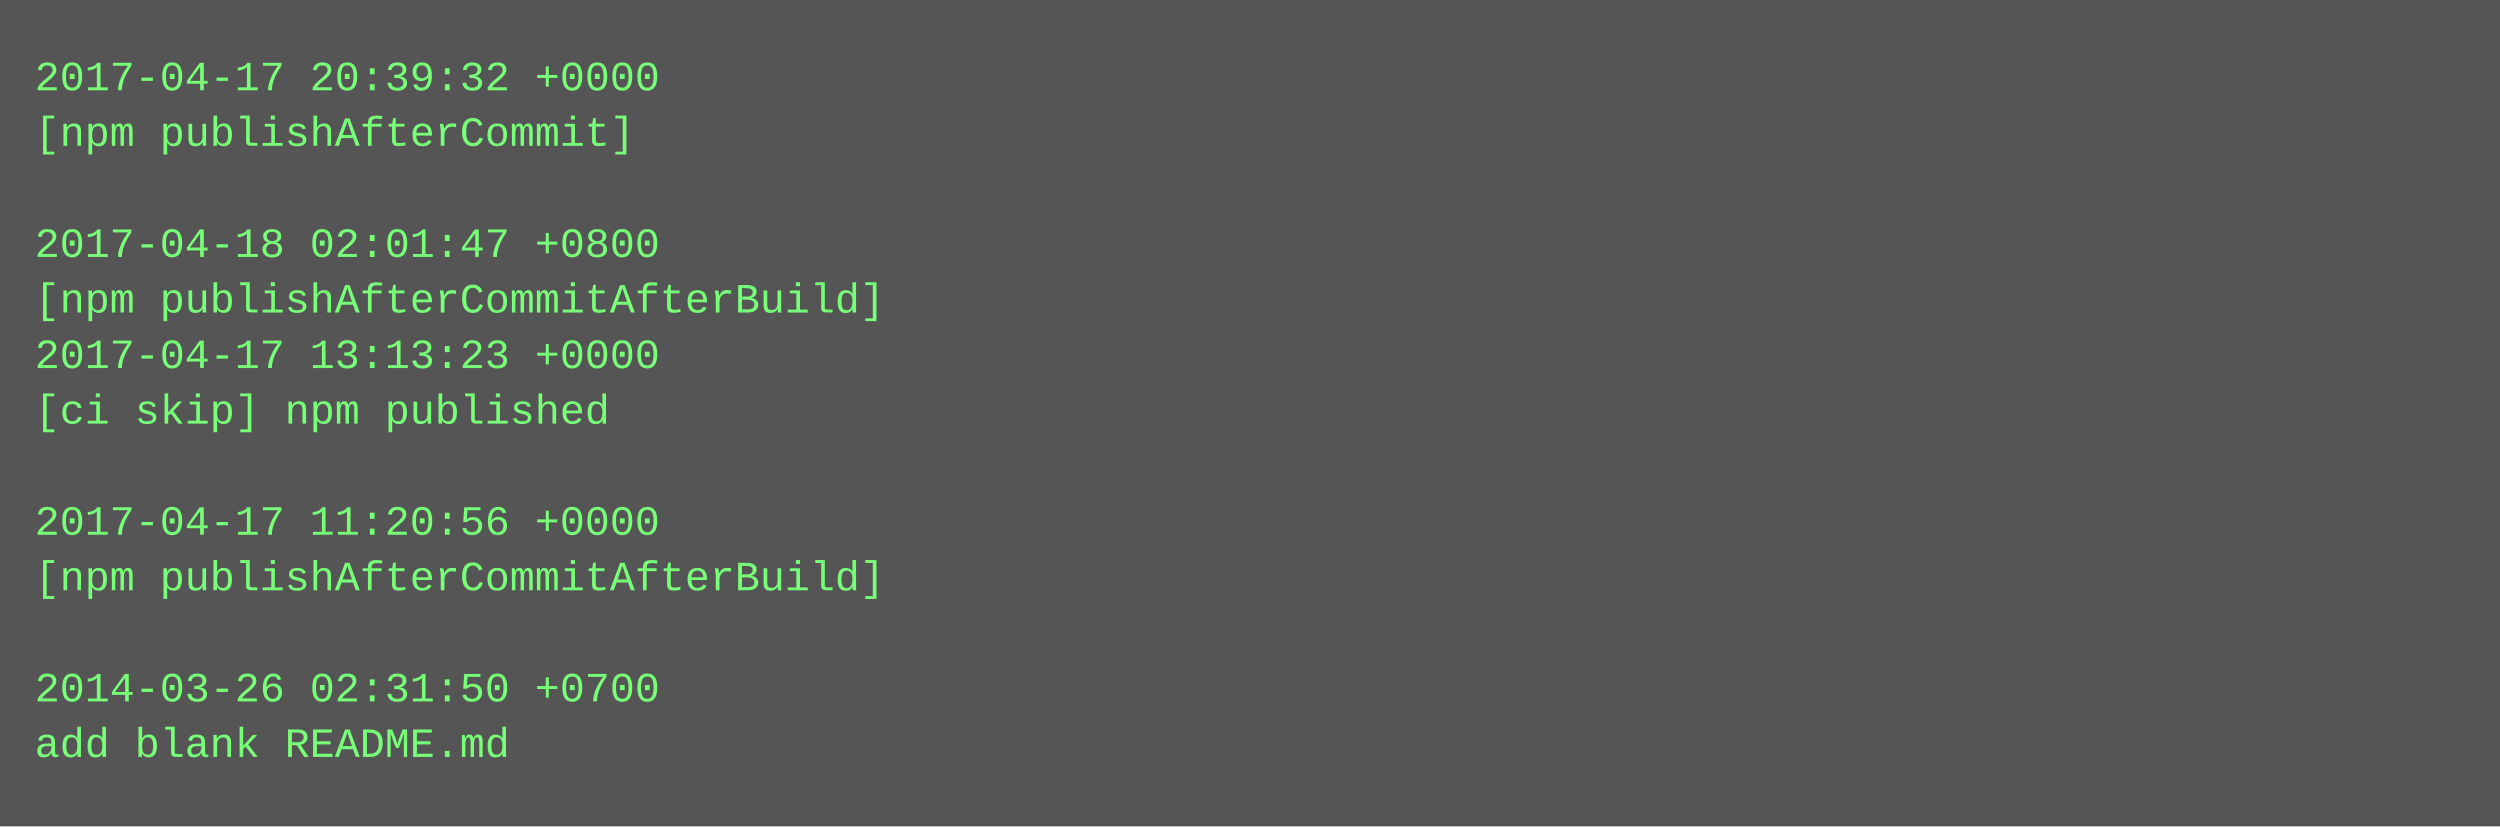
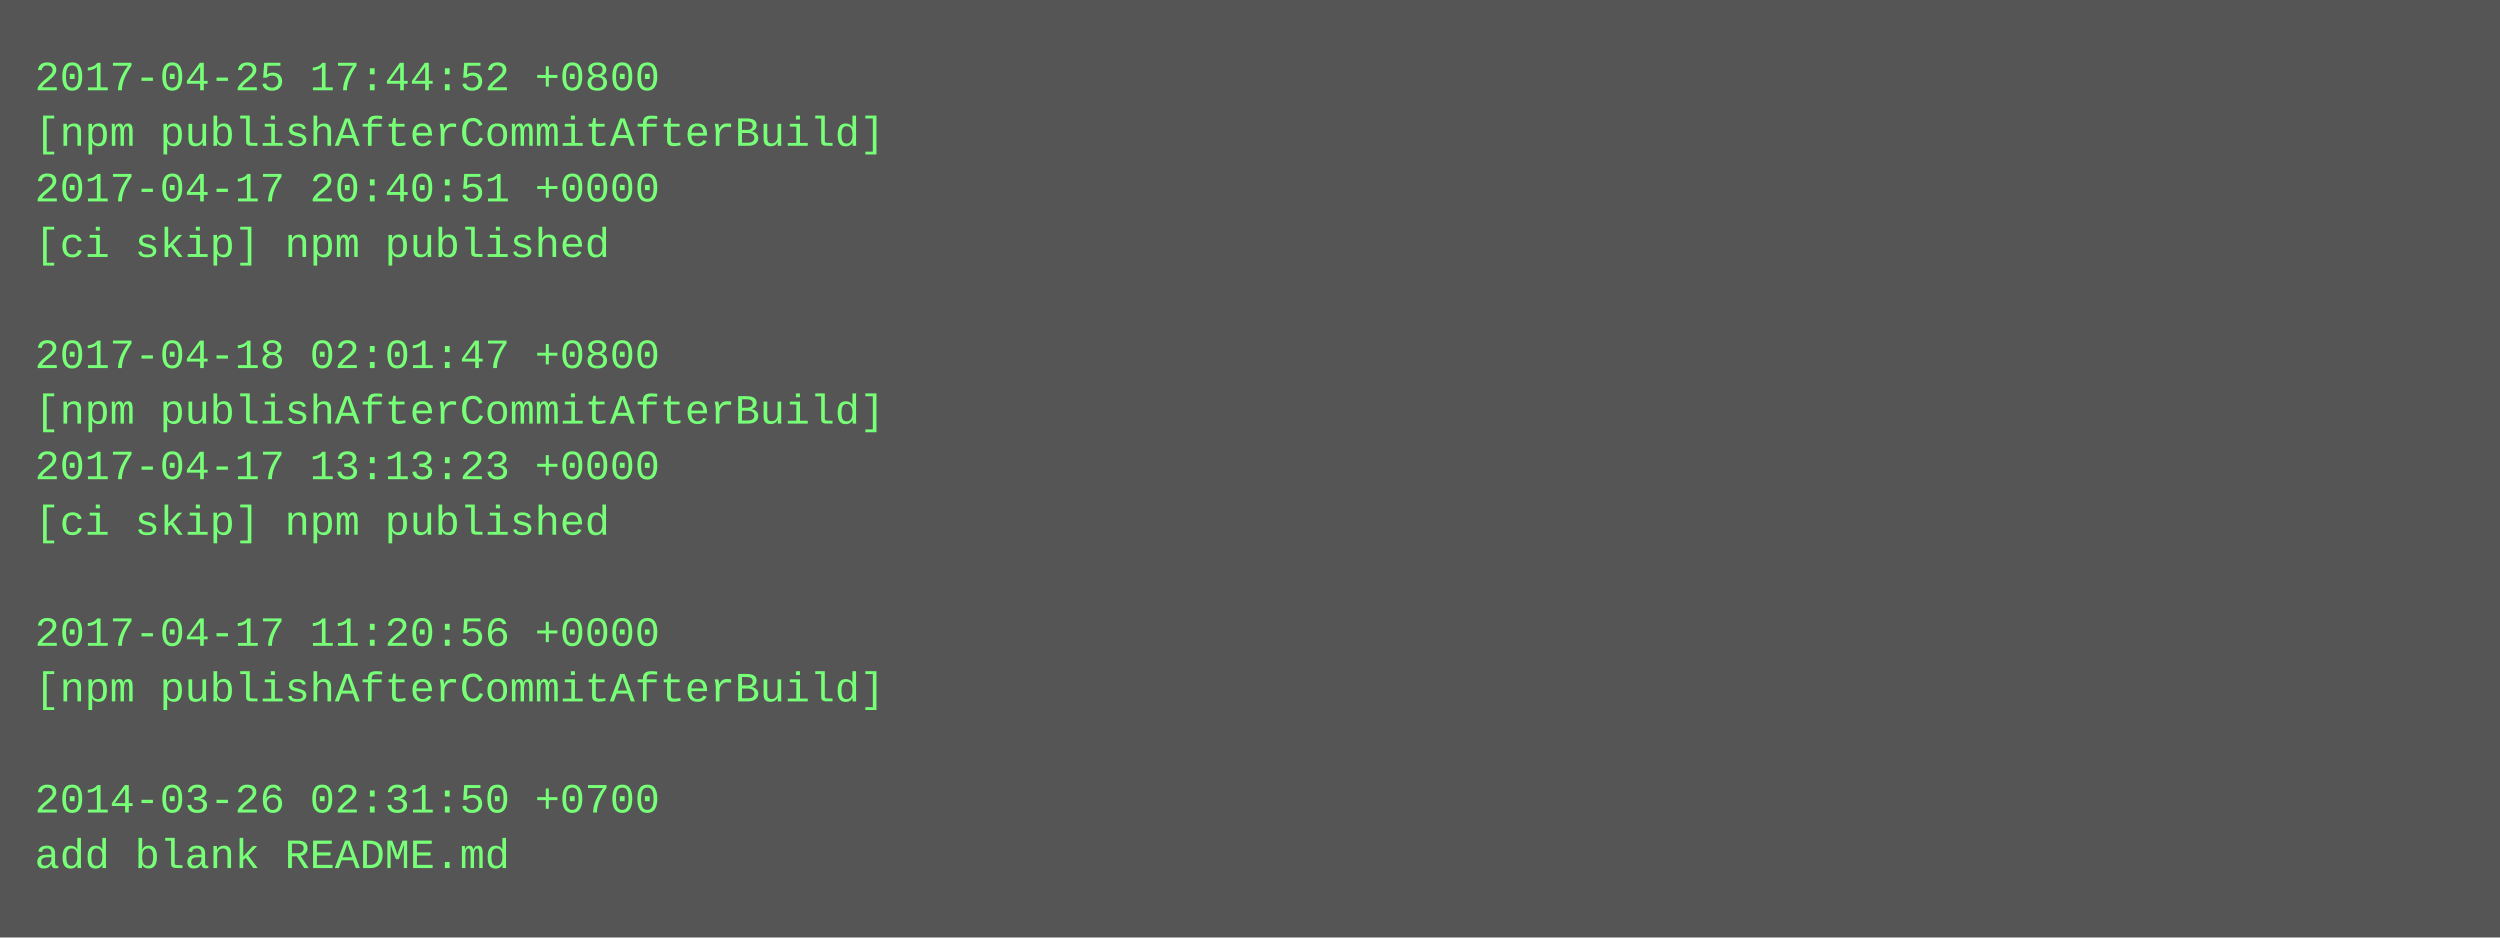
- <svg xmlns="http://www.w3.org/2000/svg" height="238" width="720">
-   <rect height="238" fill="#555" width="720" />
+ <svg xmlns="http://www.w3.org/2000/svg" height="270" width="720">
+   <rect height="270" fill="#555" width="720" />
  <text fill="#7f7" font-family="Courier New" font-size="12" xml:space="preserve">
-     <tspan x="10" y="26">2017-04-17 20:39:32 +0000</tspan>
-     <tspan x="10" y="42">[npm publishAfterCommit]</tspan>
-     <tspan x="10" y="58" />
-     <tspan x="10" y="74">2017-04-18 02:01:47 +0800</tspan>
-     <tspan x="10" y="90">[npm publishAfterCommitAfterBuild]</tspan>
-     <tspan x="10" y="106">2017-04-17 13:13:23 +0000</tspan>
-     <tspan x="10" y="122">[ci skip] npm published</tspan>
-     <tspan x="10" y="138" />
-     <tspan x="10" y="154">2017-04-17 11:20:56 +0000</tspan>
-     <tspan x="10" y="170">[npm publishAfterCommitAfterBuild]</tspan>
-     <tspan x="10" y="186" />
-     <tspan x="10" y="202">2014-03-26 02:31:50 +0700</tspan>
-     <tspan x="10" y="218">add blank README.md</tspan>
+     <tspan x="10" y="26">2017-04-25 17:44:52 +0800</tspan>
+     <tspan x="10" y="42">[npm publishAfterCommitAfterBuild]</tspan>
+     <tspan x="10" y="58">2017-04-17 20:40:51 +0000</tspan>
+     <tspan x="10" y="74">[ci skip] npm published</tspan>
+     <tspan x="10" y="90" />
+     <tspan x="10" y="106">2017-04-18 02:01:47 +0800</tspan>
+     <tspan x="10" y="122">[npm publishAfterCommitAfterBuild]</tspan>
+     <tspan x="10" y="138">2017-04-17 13:13:23 +0000</tspan>
+     <tspan x="10" y="154">[ci skip] npm published</tspan>
+     <tspan x="10" y="170" />
+     <tspan x="10" y="186">2017-04-17 11:20:56 +0000</tspan>
+     <tspan x="10" y="202">[npm publishAfterCommitAfterBuild]</tspan>
+     <tspan x="10" y="218" />
+     <tspan x="10" y="234">2014-03-26 02:31:50 +0700</tspan>
+     <tspan x="10" y="250">add blank README.md</tspan>
  </text>
</svg>
